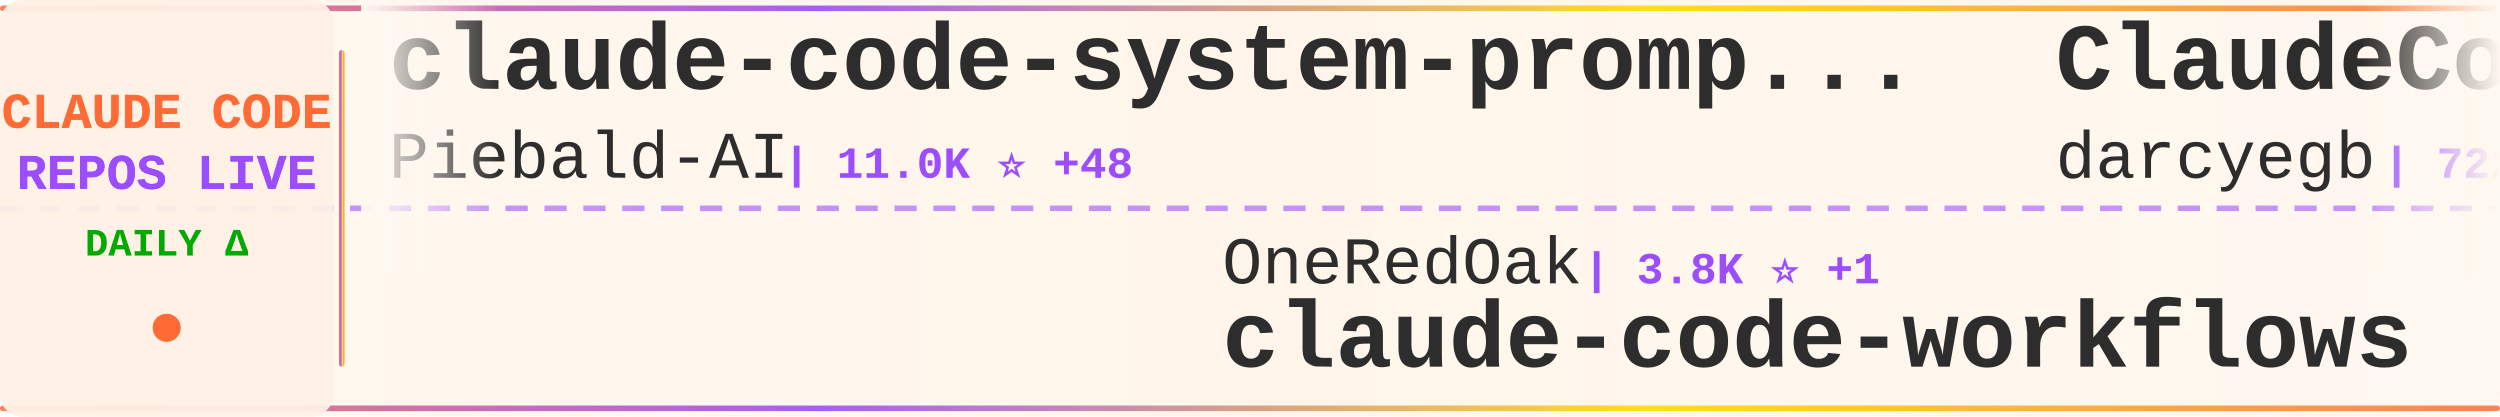
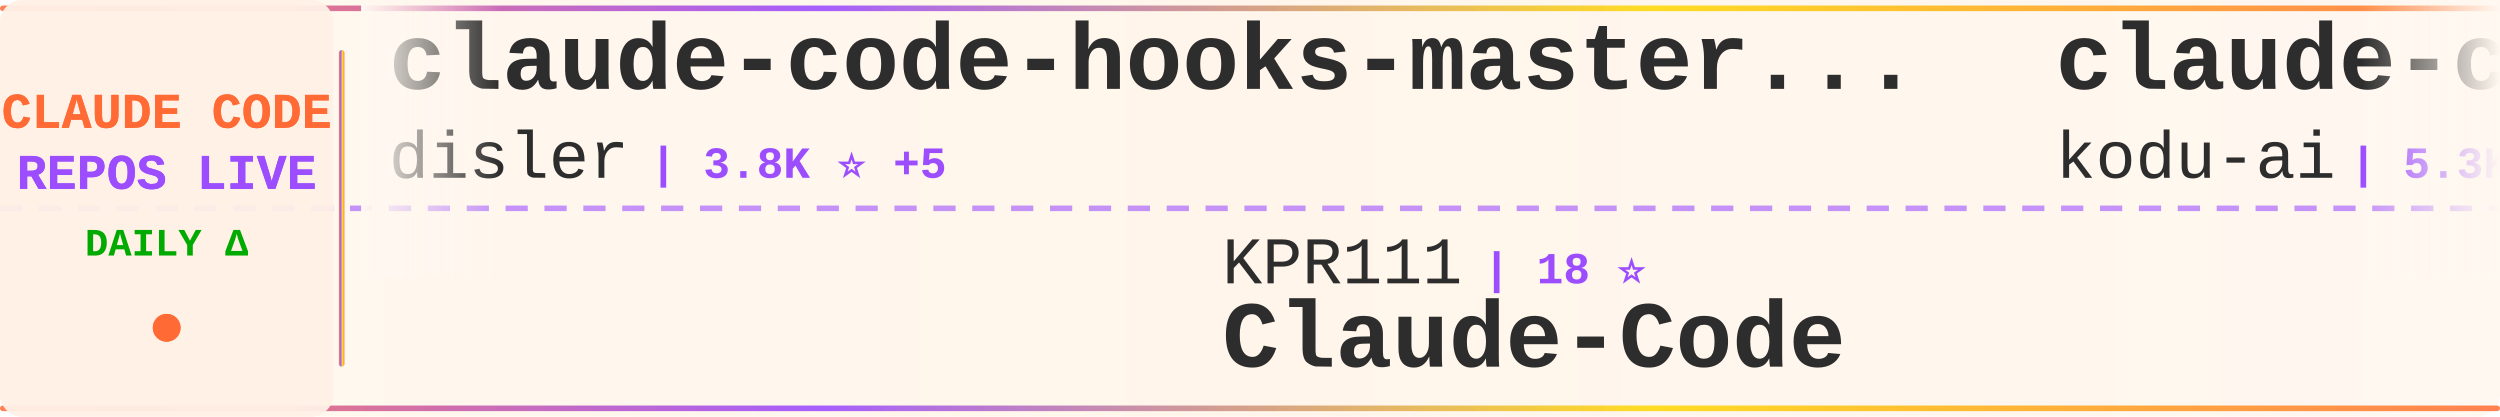
<svg xmlns="http://www.w3.org/2000/svg" width="900" height="150">
  <defs>
    <linearGradient id="tickerBg" x1="0%" y1="0%" x2="100%" y2="0%">
      <stop offset="0%" style="stop-color:#fff8f0;stop-opacity:0.98" />
      <stop offset="50%" style="stop-color:#fff5eb;stop-opacity:1" />
      <stop offset="100%" style="stop-color:#fff8f0;stop-opacity:0.98" />
    </linearGradient>
    <linearGradient id="borderGrad" x1="0%" y1="0%" x2="100%" y2="0%">
      <stop offset="0%" style="stop-color:#FF6B35;stop-opacity:0.85">
        <animate attributeName="stop-opacity" values="0.85;1;0.85" dur="2s" repeatCount="indefinite" />
      </stop>
      <stop offset="33%" style="stop-color:#9C4EFF;stop-opacity:0.9">
        <animate attributeName="stop-opacity" values="0.9;1;0.9" dur="2.2s" repeatCount="indefinite" />
      </stop>
      <stop offset="66%" style="stop-color:#FFD700;stop-opacity:0.85">
        <animate attributeName="stop-opacity" values="0.85;1;0.85" dur="1.8s" repeatCount="indefinite" />
      </stop>
      <stop offset="100%" style="stop-color:#FF6B35;stop-opacity:0.85">
        <animate attributeName="stop-opacity" values="0.85;1;0.85" dur="2s" repeatCount="indefinite" />
      </stop>
    </linearGradient>
    <filter id="textGlow">
      <feGaussianBlur stdDeviation="0.15" result="coloredBlur" />
      <feMerge>
        <feMergeNode in="coloredBlur" />
        <feMergeNode in="SourceGraphic" />
      </feMerge>
    </filter>
    <filter id="metricGlow">
      <feGaussianBlur stdDeviation="0.2" result="coloredBlur" />
      <feMerge>
        <feMergeNode in="coloredBlur" />
        <feMergeNode in="SourceGraphic" />
      </feMerge>
    </filter>
    <linearGradient id="leftFade" x1="0%" y1="0%" x2="100%" y2="0%">
      <stop offset="0%" style="stop-color:#fff8f0;stop-opacity:1" />
      <stop offset="100%" style="stop-color:#fff8f0;stop-opacity:0" />
    </linearGradient>
    <linearGradient id="rightFade" x1="0%" y1="0%" x2="100%" y2="0%">
      <stop offset="0%" style="stop-color:#fff8f0;stop-opacity:0" />
      <stop offset="100%" style="stop-color:#fff8f0;stop-opacity:1" />
    </linearGradient>
  </defs>
  <rect width="900" height="150" fill="url(#tickerBg)" rx="8" />
  <rect x="0" y="2" width="900" height="2" fill="url(#borderGrad)" rx="1" />
  <rect x="0" y="146" width="900" height="2" fill="url(#borderGrad)" rx="1" />
  <line x1="0" y1="75" x2="900" y2="75" stroke="#9C4EFF" stroke-width="2" stroke-dasharray="8 6" opacity="0.6" />
  <rect x="0" y="0" width="120" height="150" fill="#fff0e6" opacity="0.95" rx="8" />
  <text x="60" y="46" font-family="'Courier New', monospace" font-size="18" font-weight="bold" fill="#FF6B35" text-anchor="middle" filter="url(#textGlow)">
    CLAUDE CODE
  </text>
  <text x="60" y="68" font-family="'Courier New', monospace" font-size="18" font-weight="bold" fill="#9C4EFF" text-anchor="middle" filter="url(#textGlow)">
    REPOS LIVE
  </text>
  <text x="60" y="92" font-family="'Courier New', monospace" font-size="14" font-weight="bold" fill="#00aa00" text-anchor="middle">
    DAILY Δ
  </text>
  <circle cx="60" cy="118" r="5" fill="#FF6B35" filter="url(#metricGlow)">
    <animate attributeName="r" values="4;6;4" dur="1.5s" repeatCount="indefinite" />
    <animate attributeName="opacity" values="0.6;1;0.6" dur="1.5s" repeatCount="indefinite" />
  </circle>
  <rect x="122" y="18" width="2" height="114" fill="url(#borderGrad)" rx="1" />
  <clipPath id="tickerClip">
    <rect x="130" y="0" width="770" height="150" />
  </clipPath>
  <g clip-path="url(#tickerClip)">
    <g id="tickerItems">
      <animateTransform attributeName="transform" attributeType="XML" type="translate" from="0 0" to="-3000 0" dur="54s" repeatCount="indefinite" />
      <g transform="translate(0, 0)">
+         <text x="140" y="32" font-family="'Courier New', monospace" font-size="34" font-weight="bold" fill="#2d2d2d">claude-code-hooks-master...</text>
+         <text x="140" y="64" font-family="'Courier New', monospace" font-size="24" font-weight="normal" fill="#2d2d2d" opacity="1.0">disler</text>
+         <text x="234" y="64" font-family="'Courier New', monospace" font-size="16" font-weight="bold" fill="#9C4EFF"> | 3.8K ⭐ +5</text>
+       </g>
+       <g transform="translate(300, 0)">
+         <text x="140" y="102" font-family="'Courier New', monospace" font-size="24" font-weight="normal" fill="#2d2d2d" opacity="1.0">KPR111</text>
+         <text x="234" y="102" font-family="'Courier New', monospace" font-size="16" font-weight="bold" fill="#9C4EFF"> | 18 ⭐</text>
+         <text x="140" y="132" font-family="'Courier New', monospace" font-size="34" font-weight="bold" fill="#2d2d2d">Claude-Code</text>
+       </g>
+       <g transform="translate(600, 0)">
+         <text x="140" y="32" font-family="'Courier New', monospace" font-size="34" font-weight="bold" fill="#2d2d2d">claude-coder</text>
+         <text x="140" y="64" font-family="'Courier New', monospace" font-size="24" font-weight="normal" fill="#2d2d2d" opacity="1.0">kodu-ai</text>
+         <text x="246" y="64" font-family="'Courier New', monospace" font-size="16" font-weight="bold" fill="#9C4EFF"> | 5.3K ⭐</text>
+       </g>
+       <g transform="translate(900, 0)">
+         <text x="140" y="102" font-family="'Courier New', monospace" font-size="24" font-weight="normal" fill="#2d2d2d" opacity="1.0">luyao618</text>
+         <text x="258" y="102" font-family="'Courier New', monospace" font-size="16" font-weight="bold" fill="#9C4EFF"> | 1.5K ⭐ +5</text>
+         <text x="140" y="132" font-family="'Courier New', monospace" font-size="34" font-weight="bold" fill="#2d2d2d">Claude-Code-Source-Study</text>
+       </g>
+       <g transform="translate(1200, 0)">
        <text x="140" y="32" font-family="'Courier New', monospace" font-size="34" font-weight="bold" fill="#2d2d2d">claude-code-system-promp...</text>
        <text x="140" y="64" font-family="'Courier New', monospace" font-size="24" font-weight="normal" fill="#2d2d2d" opacity="1.0">Piebald-AI</text>
-         <text x="282" y="64" font-family="'Courier New', monospace" font-size="16" font-weight="bold" fill="#9C4EFF"> | 11.0K ⭐ +48</text>
-       </g>
-       <g transform="translate(300, 0)">
-         <text x="140" y="102" font-family="'Courier New', monospace" font-size="24" font-weight="normal" fill="#2d2d2d" opacity="1.0">OneRedOak</text>
-         <text x="270" y="102" font-family="'Courier New', monospace" font-size="16" font-weight="bold" fill="#9C4EFF"> | 3.8K ⭐ +1</text>
-         <text x="140" y="132" font-family="'Courier New', monospace" font-size="34" font-weight="bold" fill="#2d2d2d">claude-code-workflows</text>
-       </g>
-       <g transform="translate(600, 0)">
-         <text x="140" y="32" font-family="'Courier New', monospace" font-size="34" font-weight="bold" fill="#2d2d2d">ClaudeCodeAgents</text>
-         <text x="140" y="64" font-family="'Courier New', monospace" font-size="24" font-weight="normal" fill="#2d2d2d" opacity="1.0">darcyegb</text>
-         <text x="258" y="64" font-family="'Courier New', monospace" font-size="16" font-weight="bold" fill="#9C4EFF"> | 722 ⭐ +3</text>
-       </g>
-       <g transform="translate(900, 0)">
-         <text x="140" y="102" font-family="'Courier New', monospace" font-size="24" font-weight="normal" fill="#2d2d2d" opacity="1.0">Donchitos</text>
-         <text x="270" y="102" font-family="'Courier New', monospace" font-size="16" font-weight="bold" fill="#9C4EFF"> | 21.5K ⭐ +88</text>
-         <text x="140" y="132" font-family="'Courier New', monospace" font-size="34" font-weight="bold" fill="#2d2d2d">Claude-Code-Game-Studios</text>
-       </g>
-       <g transform="translate(1200, 0)">
-         <text x="140" y="32" font-family="'Courier New', monospace" font-size="34" font-weight="bold" fill="#2d2d2d">claude-code-infrastructu...</text>
-         <text x="140" y="64" font-family="'Courier New', monospace" font-size="24" font-weight="normal" fill="#2d2d2d" opacity="1.0">diet103</text>
-         <text x="246" y="64" font-family="'Courier New', monospace" font-size="16" font-weight="bold" fill="#9C4EFF"> | 9.7K ⭐</text>
+         <text x="282" y="64" font-family="'Courier New', monospace" font-size="16" font-weight="bold" fill="#9C4EFF"> | 11.0K ⭐ +47</text>
      </g>
      <g transform="translate(1500, 0)">
-         <text x="140" y="102" font-family="'Courier New', monospace" font-size="24" font-weight="normal" fill="#2d2d2d" opacity="1.0">guanshan</text>
-         <text x="258" y="102" font-family="'Courier New', monospace" font-size="16" font-weight="bold" fill="#9C4EFF"> | 60 ⭐</text>
-         <text x="140" y="132" font-family="'Courier New', monospace" font-size="34" font-weight="bold" fill="#2d2d2d">ClaudeCode</text>
+         <text x="140" y="102" font-family="'Courier New', monospace" font-size="24" font-weight="normal" fill="#2d2d2d" opacity="1.0">multica-ai</text>
+         <text x="282" y="102" font-family="'Courier New', monospace" font-size="16" font-weight="bold" fill="#9C4EFF"> | 174.2K ⭐ +695</text>
+         <text x="140" y="132" font-family="'Courier New', monospace" font-size="34" font-weight="bold" fill="#2d2d2d">andrej-karpathy-skills</text>
      </g>
      <g transform="translate(1800, 0)">
-         <text x="140" y="32" font-family="'Courier New', monospace" font-size="34" font-weight="bold" fill="#2d2d2d">claude-code-ultimate-gui...</text>
-         <text x="140" y="64" font-family="'Courier New', monospace" font-size="24" font-weight="normal" fill="#2d2d2d" opacity="1.0">FlorianBruniaux</text>
-         <text x="342" y="64" font-family="'Courier New', monospace" font-size="16" font-weight="bold" fill="#9C4EFF"> | 5.0K ⭐ +52</text>
+         <text x="140" y="32" font-family="'Courier New', monospace" font-size="34" font-weight="bold" fill="#2d2d2d">claude-code-source</text>
+         <text x="140" y="64" font-family="'Courier New', monospace" font-size="24" font-weight="normal" fill="#2d2d2d" opacity="1.0">JrCx7scC</text>
+         <text x="258" y="64" font-family="'Courier New', monospace" font-size="16" font-weight="bold" fill="#9C4EFF"> | 370 ⭐</text>
      </g>
      <g transform="translate(2100, 0)">
-         <text x="140" y="102" font-family="'Courier New', monospace" font-size="24" font-weight="normal" fill="#2d2d2d" opacity="1.0">anthropics</text>
-         <text x="282" y="102" font-family="'Courier New', monospace" font-size="16" font-weight="bold" fill="#9C4EFF"> | 149.9K ⭐ +461</text>
-         <text x="140" y="132" font-family="'Courier New', monospace" font-size="34" font-weight="bold" fill="#2d2d2d">skills</text>
+         <text x="140" y="102" font-family="'Courier New', monospace" font-size="24" font-weight="normal" fill="#2d2d2d" opacity="1.0">shanraisshan</text>
+         <text x="306" y="102" font-family="'Courier New', monospace" font-size="16" font-weight="bold" fill="#9C4EFF"> | 57.6K ⭐ +116</text>
+         <text x="140" y="132" font-family="'Courier New', monospace" font-size="34" font-weight="bold" fill="#2d2d2d">claude-code-best-practic...</text>
      </g>
      <g transform="translate(2400, 0)">
-         <text x="140" y="32" font-family="'Courier New', monospace" font-size="34" font-weight="bold" fill="#2d2d2d">claude-code-guide</text>
-         <text x="140" y="64" font-family="'Courier New', monospace" font-size="24" font-weight="normal" fill="#2d2d2d" opacity="1.0">zebbern</text>
-         <text x="246" y="64" font-family="'Courier New', monospace" font-size="16" font-weight="bold" fill="#9C4EFF"> | 4.3K ⭐ +9</text>
+         <text x="140" y="32" font-family="'Courier New', monospace" font-size="34" font-weight="bold" fill="#2d2d2d">antigravity-awesome-skil...</text>
+         <text x="140" y="64" font-family="'Courier New', monospace" font-size="24" font-weight="normal" fill="#2d2d2d" opacity="1.0">sickn33</text>
+         <text x="246" y="64" font-family="'Courier New', monospace" font-size="16" font-weight="bold" fill="#9C4EFF"> | 40.5K ⭐ +110</text>
      </g>
      <g transform="translate(2700, 0)">
-         <text x="140" y="102" font-family="'Courier New', monospace" font-size="24" font-weight="normal" fill="#2d2d2d" opacity="1.0">sickn33</text>
-         <text x="246" y="102" font-family="'Courier New', monospace" font-size="16" font-weight="bold" fill="#9C4EFF"> | 40.5K ⭐ +111</text>
-         <text x="140" y="132" font-family="'Courier New', monospace" font-size="34" font-weight="bold" fill="#2d2d2d">antigravity-awesome-skil...</text>
+         <text x="140" y="102" font-family="'Courier New', monospace" font-size="24" font-weight="normal" fill="#2d2d2d" opacity="1.0">zstmfhy</text>
+         <text x="246" y="102" font-family="'Courier New', monospace" font-size="16" font-weight="bold" fill="#9C4EFF"> | 190 ⭐</text>
+         <text x="140" y="132" font-family="'Courier New', monospace" font-size="34" font-weight="bold" fill="#2d2d2d">Claude-code</text>
      </g>
      <g transform="translate(3000, 0)">
-         <text x="140" y="32" font-family="'Courier New', monospace" font-size="34" font-weight="bold" fill="#2d2d2d">claude-code-system-promp...</text>
-         <text x="140" y="64" font-family="'Courier New', monospace" font-size="24" font-weight="normal" fill="#2d2d2d" opacity="1.0">Piebald-AI</text>
-         <text x="282" y="64" font-family="'Courier New', monospace" font-size="16" font-weight="bold" fill="#9C4EFF"> | 11.0K ⭐ +48</text>
+         <text x="140" y="32" font-family="'Courier New', monospace" font-size="34" font-weight="bold" fill="#2d2d2d">claude-code-hooks-master...</text>
+         <text x="140" y="64" font-family="'Courier New', monospace" font-size="24" font-weight="normal" fill="#2d2d2d" opacity="1.0">disler</text>
+         <text x="234" y="64" font-family="'Courier New', monospace" font-size="16" font-weight="bold" fill="#9C4EFF"> | 3.8K ⭐ +5</text>
      </g>
      <g transform="translate(3300, 0)">
-         <text x="140" y="102" font-family="'Courier New', monospace" font-size="24" font-weight="normal" fill="#2d2d2d" opacity="1.0">OneRedOak</text>
-         <text x="270" y="102" font-family="'Courier New', monospace" font-size="16" font-weight="bold" fill="#9C4EFF"> | 3.8K ⭐ +1</text>
-         <text x="140" y="132" font-family="'Courier New', monospace" font-size="34" font-weight="bold" fill="#2d2d2d">claude-code-workflows</text>
+         <text x="140" y="102" font-family="'Courier New', monospace" font-size="24" font-weight="normal" fill="#2d2d2d" opacity="1.0">KPR111</text>
+         <text x="234" y="102" font-family="'Courier New', monospace" font-size="16" font-weight="bold" fill="#9C4EFF"> | 18 ⭐</text>
+         <text x="140" y="132" font-family="'Courier New', monospace" font-size="34" font-weight="bold" fill="#2d2d2d">Claude-Code</text>
      </g>
      <g transform="translate(3600, 0)">
-         <text x="140" y="32" font-family="'Courier New', monospace" font-size="34" font-weight="bold" fill="#2d2d2d">ClaudeCodeAgents</text>
-         <text x="140" y="64" font-family="'Courier New', monospace" font-size="24" font-weight="normal" fill="#2d2d2d" opacity="1.0">darcyegb</text>
-         <text x="258" y="64" font-family="'Courier New', monospace" font-size="16" font-weight="bold" fill="#9C4EFF"> | 722 ⭐ +3</text>
+         <text x="140" y="32" font-family="'Courier New', monospace" font-size="34" font-weight="bold" fill="#2d2d2d">claude-coder</text>
+         <text x="140" y="64" font-family="'Courier New', monospace" font-size="24" font-weight="normal" fill="#2d2d2d" opacity="1.0">kodu-ai</text>
+         <text x="246" y="64" font-family="'Courier New', monospace" font-size="16" font-weight="bold" fill="#9C4EFF"> | 5.3K ⭐</text>
      </g>
      <g transform="translate(3900, 0)">
-         <text x="140" y="102" font-family="'Courier New', monospace" font-size="24" font-weight="normal" fill="#2d2d2d" opacity="1.0">Donchitos</text>
-         <text x="270" y="102" font-family="'Courier New', monospace" font-size="16" font-weight="bold" fill="#9C4EFF"> | 21.5K ⭐ +88</text>
-         <text x="140" y="132" font-family="'Courier New', monospace" font-size="34" font-weight="bold" fill="#2d2d2d">Claude-Code-Game-Studios</text>
+         <text x="140" y="102" font-family="'Courier New', monospace" font-size="24" font-weight="normal" fill="#2d2d2d" opacity="1.0">luyao618</text>
+         <text x="258" y="102" font-family="'Courier New', monospace" font-size="16" font-weight="bold" fill="#9C4EFF"> | 1.5K ⭐ +5</text>
+         <text x="140" y="132" font-family="'Courier New', monospace" font-size="34" font-weight="bold" fill="#2d2d2d">Claude-Code-Source-Study</text>
      </g>
    </g>
  </g>
  <rect x="130" y="0" width="50" height="100" fill="url(#leftFade)" />
  <rect x="850" y="0" width="50" height="100" fill="url(#rightFade)" />
</svg>
